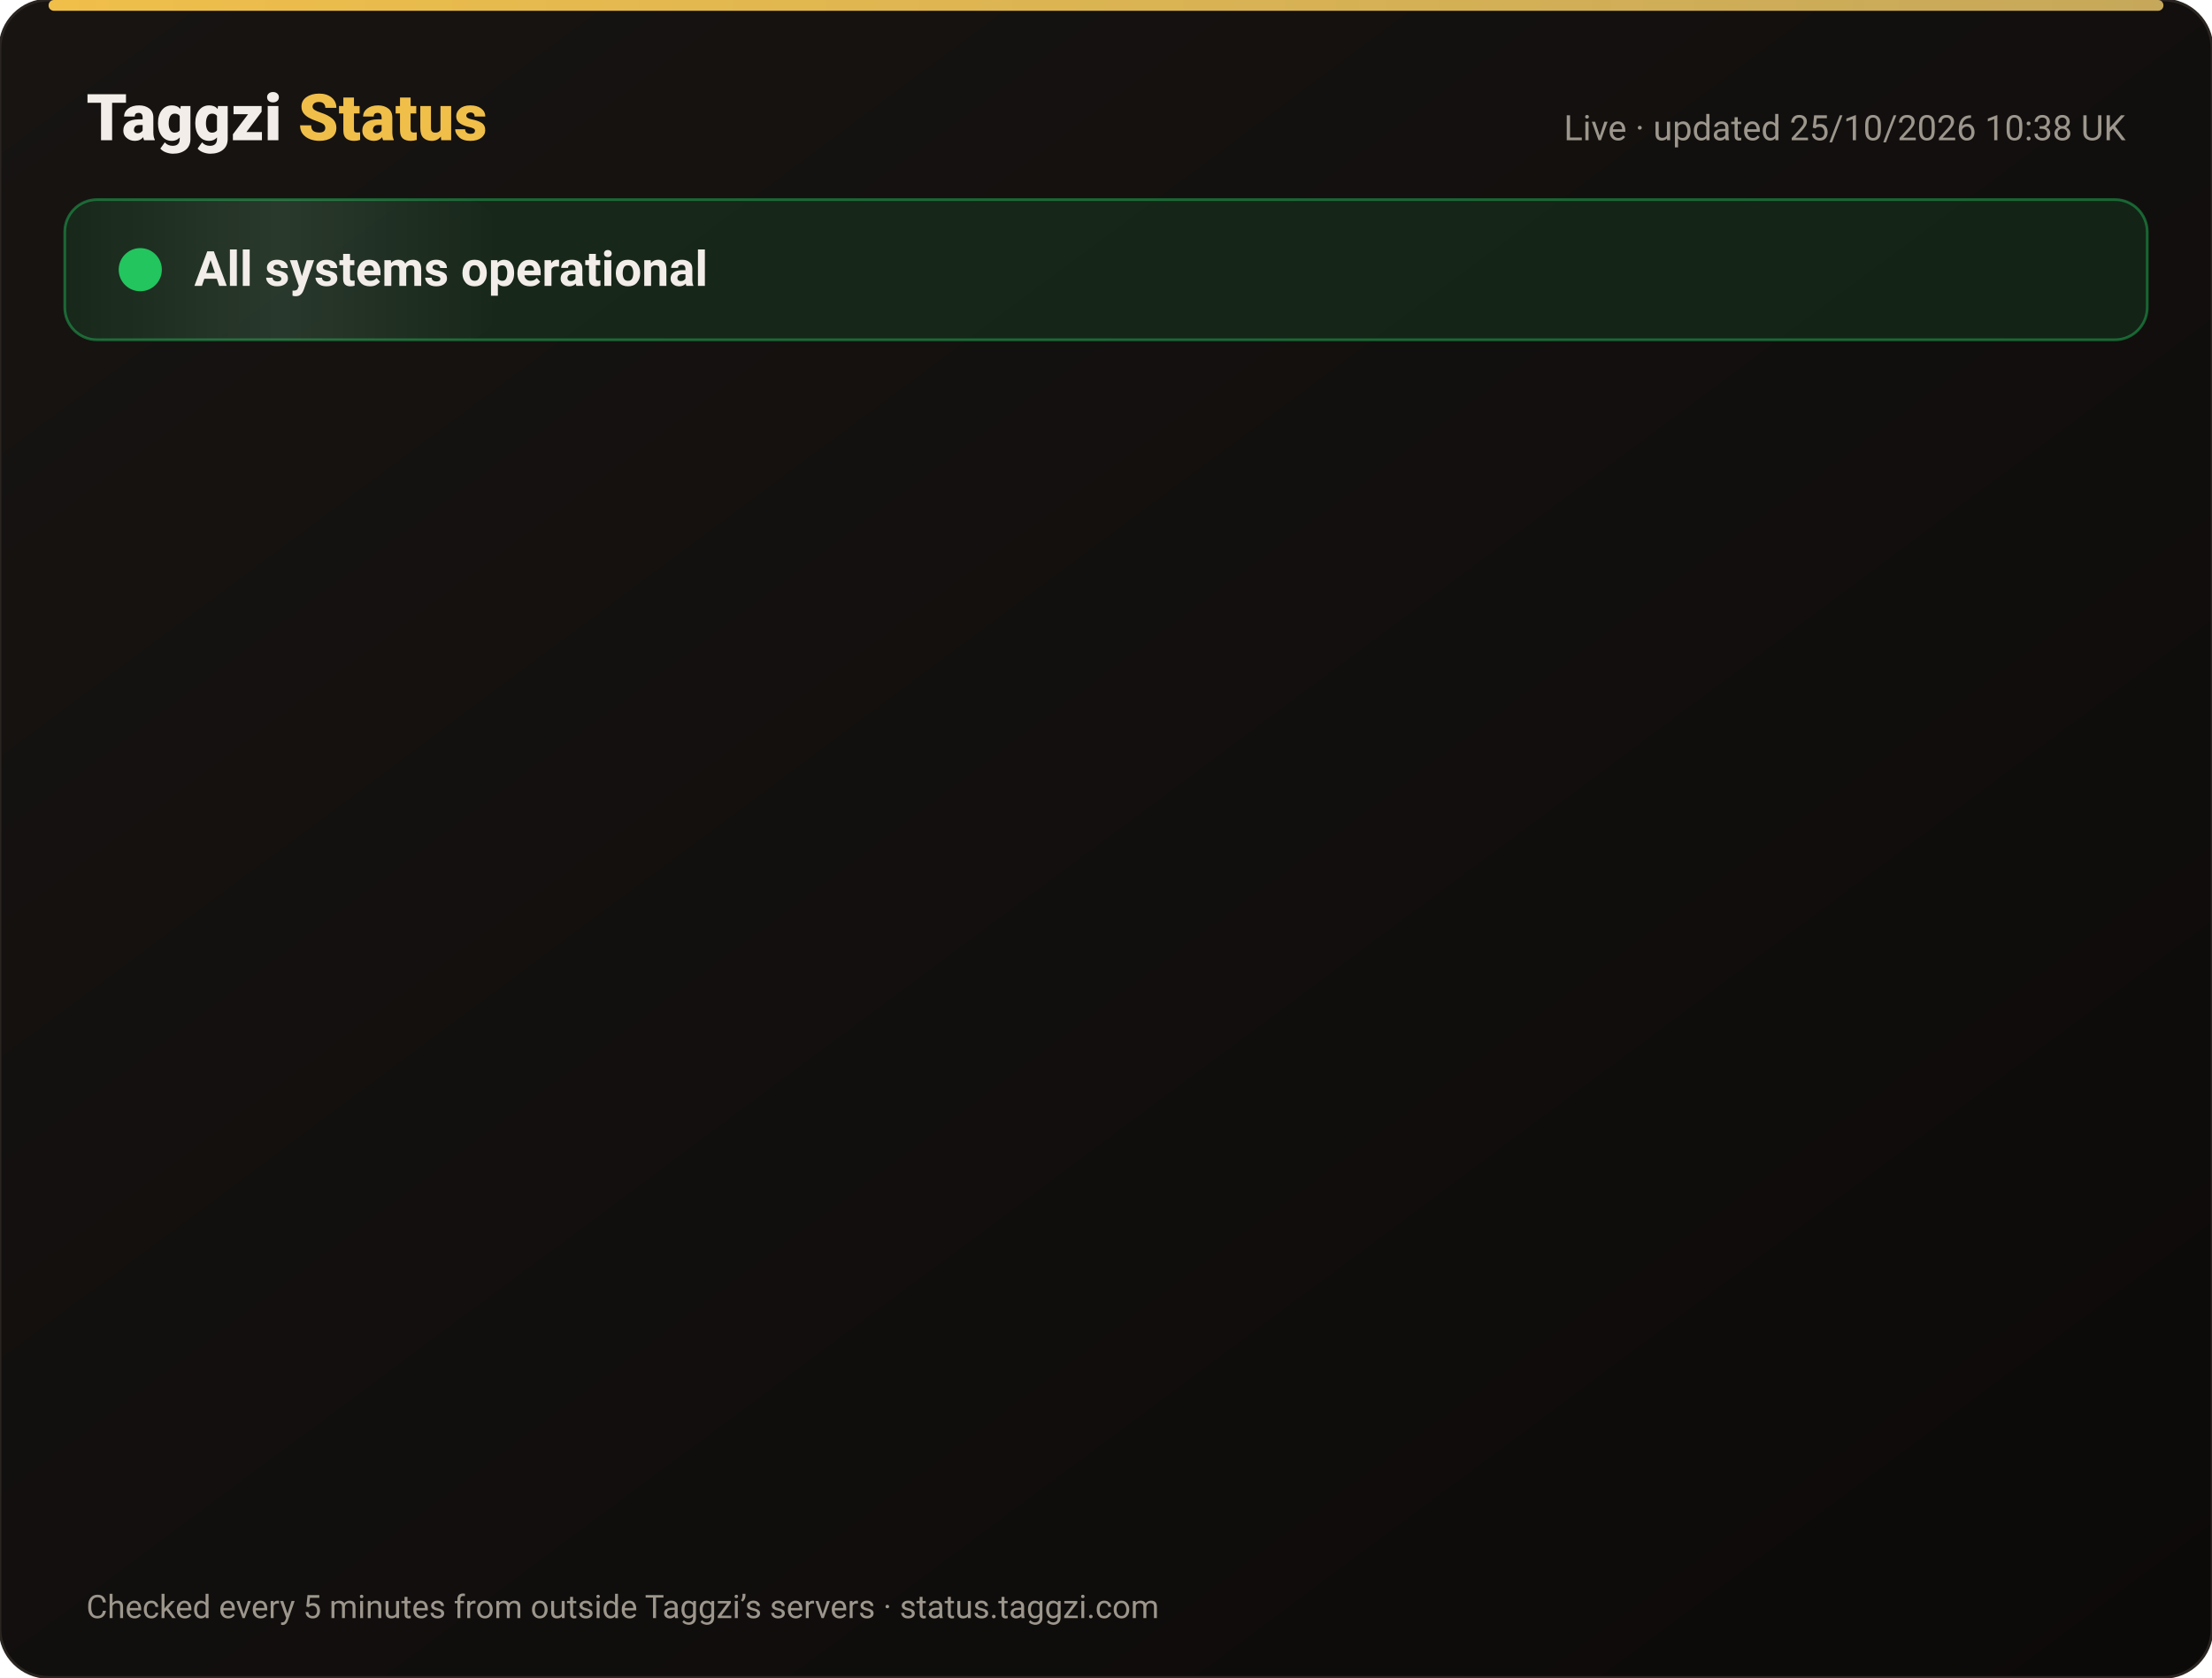
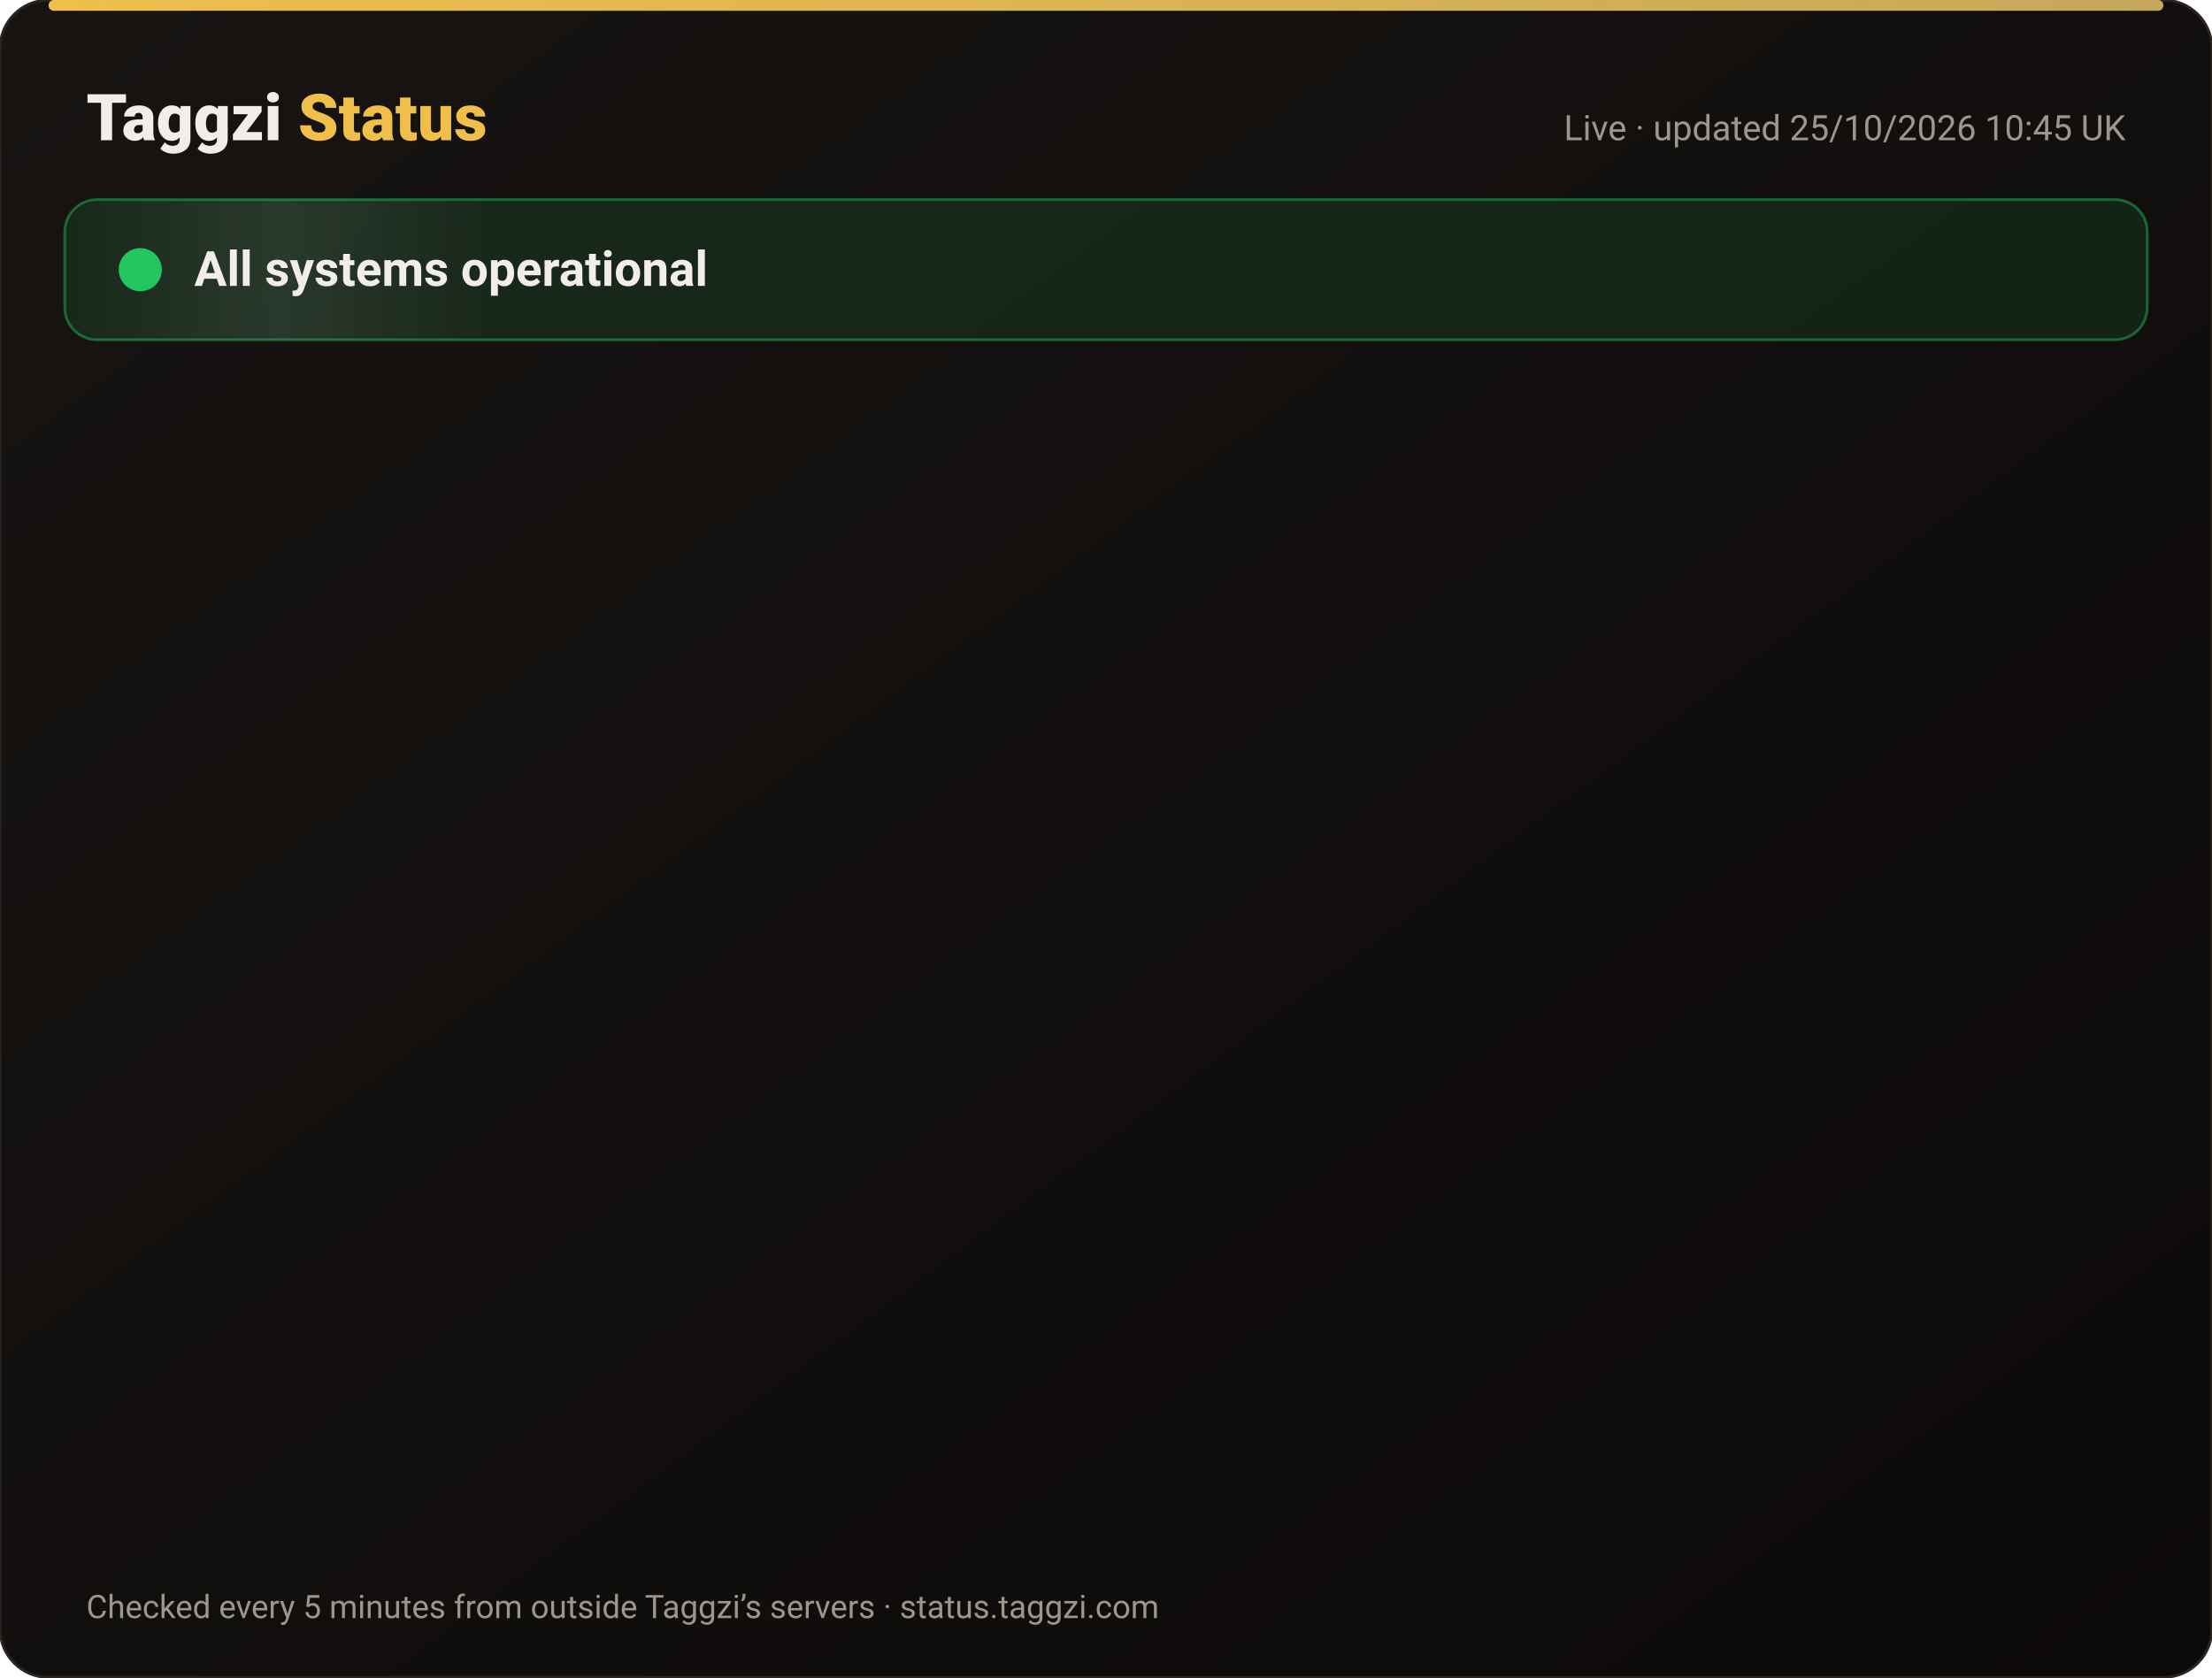
<svg xmlns="http://www.w3.org/2000/svg" width="820" height="622" viewBox="0 0 820 622" font-family="-apple-system,Segoe UI,Roboto,Helvetica,Arial,sans-serif">
  <defs>
    <linearGradient id="bg" x1="0" y1="0" x2="1" y2="1">
      <stop offset="0" stop-color="#171412" />
      <stop offset="1" stop-color="#0C0A09" />
    </linearGradient>
    <linearGradient id="gold" x1="0" x2="1">
      <stop offset="0" stop-color="#F0BF4A" />
      <stop offset="1" stop-color="#c6a85b" />
    </linearGradient>
    <linearGradient id="shine" x1="0" x2="1">
      <stop offset="0" stop-color="#fff" stop-opacity="0" />
      <stop offset=".5" stop-color="#fff" stop-opacity=".08" />
      <stop offset="1" stop-color="#fff" stop-opacity="0" />
    </linearGradient>
  </defs>
  <rect width="820" height="622" rx="18" fill="url(#bg)" stroke="#2a2521" />
  <rect x="18" y="0" width="784" height="4" rx="2" fill="url(#gold)" />
  <text x="32" y="52" font-size="24" font-weight="800" fill="#F2EDE8">Taggzi <tspan fill="#F0BF4A">Status</tspan>
  </text>
-   <text x="788" y="52" font-size="13" fill="#9C968C" text-anchor="end">Live · updated 25/10/2026 10:38 UK</text>
+   <text x="788" y="52" font-size="13" fill="#9C968C" text-anchor="end">Live · updated 25/10/2026 10:45 UK</text>
  <rect x="24" y="74" width="772" height="52" rx="12" fill="#22c55e" fill-opacity=".12" stroke="#22c55e" stroke-opacity=".45" />
  <rect x="24" y="74" width="160" height="52" rx="12" fill="url(#shine)">
    <animate attributeName="x" from="-160" to="820" dur="4s" repeatCount="indefinite" />
  </rect>
  <circle cx="52" cy="100" r="7" fill="#22c55e" />
  <circle cx="52" cy="100" r="7" fill="none" stroke="#22c55e" stroke-width="2">
    <animate attributeName="r" values="7;15;7" dur="2s" repeatCount="indefinite" />
    <animate attributeName="opacity" values=".9;0;.9" dur="2s" repeatCount="indefinite" />
  </circle>
  <text x="72" y="106" font-size="18" font-weight="700" fill="#F2EDE8">All systems operational</text>
  <g opacity="0">
    <animate attributeName="opacity" from="0" to="1" begin="0.00s" dur=".6s" fill="freeze" />
    <line x1="32" y1="188" x2="788" y2="188" stroke="#2a2521" />
    <circle cx="44" cy="166" r="6" fill="#22c55e">
      <animate attributeName="opacity" values="1;.45;1" dur="2.4s" begin="0.00s" repeatCount="indefinite" />
    </circle>
    <text x="62" y="171" font-size="15" font-weight="650" fill="#F2EDE8">Website</text>
    <text x="630" y="171" font-size="13" fill="#9C968C" text-anchor="end">99.97% uptime</text>
    <rect x="648" y="154" width="140" height="24" rx="12" fill="#22c55e" fill-opacity=".14" stroke="#22c55e" stroke-opacity=".5" />
    <text x="718" y="171" font-size="12" font-weight="700" fill="#22c55e" text-anchor="middle">Operational</text>
  </g>
  <g opacity="0">
    <animate attributeName="opacity" from="0" to="1" begin="0.15s" dur=".6s" fill="freeze" />
    <line x1="32" y1="234" x2="788" y2="234" stroke="#2a2521" />
    <circle cx="44" cy="212" r="6" fill="#22c55e">
      <animate attributeName="opacity" values="1;.45;1" dur="2.4s" begin="0.15s" repeatCount="indefinite" />
    </circle>
    <text x="62" y="217" font-size="15" font-weight="650" fill="#F2EDE8">Tag scans</text>
    <text x="630" y="217" font-size="13" fill="#9C968C" text-anchor="end">99.97% uptime</text>
    <rect x="648" y="200" width="140" height="24" rx="12" fill="#22c55e" fill-opacity=".14" stroke="#22c55e" stroke-opacity=".5" />
    <text x="718" y="217" font-size="12" font-weight="700" fill="#22c55e" text-anchor="middle">Operational</text>
  </g>
  <g opacity="0">
    <animate attributeName="opacity" from="0" to="1" begin="0.30s" dur=".6s" fill="freeze" />
    <line x1="32" y1="280" x2="788" y2="280" stroke="#2a2521" />
    <circle cx="44" cy="258" r="6" fill="#22c55e">
      <animate attributeName="opacity" values="1;.45;1" dur="2.4s" begin="0.30s" repeatCount="indefinite" />
    </circle>
    <text x="62" y="263" font-size="15" font-weight="650" fill="#F2EDE8">Manual tag lookup</text>
    <text x="630" y="263" font-size="13" fill="#9C968C" text-anchor="end">99.97% uptime</text>
    <rect x="648" y="246" width="140" height="24" rx="12" fill="#22c55e" fill-opacity=".14" stroke="#22c55e" stroke-opacity=".5" />
    <text x="718" y="263" font-size="12" font-weight="700" fill="#22c55e" text-anchor="middle">Operational</text>
  </g>
  <g opacity="0">
    <animate attributeName="opacity" from="0" to="1" begin="0.45s" dur=".6s" fill="freeze" />
    <line x1="32" y1="326" x2="788" y2="326" stroke="#2a2521" />
    <circle cx="44" cy="304" r="6" fill="#22c55e">
      <animate attributeName="opacity" values="1;.45;1" dur="2.4s" begin="0.45s" repeatCount="indefinite" />
    </circle>
    <text x="62" y="309" font-size="15" font-weight="650" fill="#F2EDE8">App &amp; login</text>
    <text x="630" y="309" font-size="13" fill="#9C968C" text-anchor="end">99.97% uptime</text>
    <rect x="648" y="292" width="140" height="24" rx="12" fill="#22c55e" fill-opacity=".14" stroke="#22c55e" stroke-opacity=".5" />
    <text x="718" y="309" font-size="12" font-weight="700" fill="#22c55e" text-anchor="middle">Operational</text>
  </g>
  <g opacity="0">
    <animate attributeName="opacity" from="0" to="1" begin="0.60s" dur=".6s" fill="freeze" />
    <line x1="32" y1="372" x2="788" y2="372" stroke="#2a2521" />
    <circle cx="44" cy="350" r="6" fill="#22c55e">
      <animate attributeName="opacity" values="1;.45;1" dur="2.4s" begin="0.60s" repeatCount="indefinite" />
    </circle>
    <text x="62" y="355" font-size="15" font-weight="650" fill="#F2EDE8">Community alerts</text>
    <text x="630" y="355" font-size="13" fill="#9C968C" text-anchor="end">99.97% uptime</text>
    <rect x="648" y="338" width="140" height="24" rx="12" fill="#22c55e" fill-opacity=".14" stroke="#22c55e" stroke-opacity=".5" />
    <text x="718" y="355" font-size="12" font-weight="700" fill="#22c55e" text-anchor="middle">Operational</text>
  </g>
  <g opacity="0">
    <animate attributeName="opacity" from="0" to="1" begin="0.75s" dur=".6s" fill="freeze" />
    <line x1="32" y1="418" x2="788" y2="418" stroke="#2a2521" />
    <circle cx="44" cy="396" r="6" fill="#22c55e">
      <animate attributeName="opacity" values="1;.45;1" dur="2.4s" begin="0.75s" repeatCount="indefinite" />
    </circle>
    <text x="62" y="401" font-size="15" font-weight="650" fill="#F2EDE8">Private calling</text>
    <text x="630" y="401" font-size="13" fill="#9C968C" text-anchor="end">99.97% uptime</text>
    <rect x="648" y="384" width="140" height="24" rx="12" fill="#22c55e" fill-opacity=".14" stroke="#22c55e" stroke-opacity=".5" />
    <text x="718" y="401" font-size="12" font-weight="700" fill="#22c55e" text-anchor="middle">Operational</text>
  </g>
  <g opacity="0">
    <animate attributeName="opacity" from="0" to="1" begin="0.90s" dur=".6s" fill="freeze" />
    <line x1="32" y1="464" x2="788" y2="464" stroke="#2a2521" />
    <circle cx="44" cy="442" r="6" fill="#22c55e">
      <animate attributeName="opacity" values="1;.45;1" dur="2.4s" begin="0.90s" repeatCount="indefinite" />
    </circle>
    <text x="62" y="447" font-size="15" font-weight="650" fill="#F2EDE8">Payments</text>
    <text x="630" y="447" font-size="13" fill="#9C968C" text-anchor="end">99.96% uptime</text>
    <rect x="648" y="430" width="140" height="24" rx="12" fill="#22c55e" fill-opacity=".14" stroke="#22c55e" stroke-opacity=".5" />
    <text x="718" y="447" font-size="12" font-weight="700" fill="#22c55e" text-anchor="middle">Operational</text>
  </g>
  <g opacity="0">
    <animate attributeName="opacity" from="0" to="1" begin="1.05s" dur=".6s" fill="freeze" />
    <line x1="32" y1="510" x2="788" y2="510" stroke="#2a2521" />
    <circle cx="44" cy="488" r="6" fill="#22c55e">
      <animate attributeName="opacity" values="1;.45;1" dur="2.4s" begin="1.05s" repeatCount="indefinite" />
    </circle>
    <text x="62" y="493" font-size="15" font-weight="650" fill="#F2EDE8">Email &amp; support</text>
    <text x="630" y="493" font-size="13" fill="#9C968C" text-anchor="end">99.97% uptime</text>
    <rect x="648" y="476" width="140" height="24" rx="12" fill="#22c55e" fill-opacity=".14" stroke="#22c55e" stroke-opacity=".5" />
    <text x="718" y="493" font-size="12" font-weight="700" fill="#22c55e" text-anchor="middle">Operational</text>
  </g>
  <g opacity="0">
    <animate attributeName="opacity" from="0" to="1" begin="1.20s" dur=".6s" fill="freeze" />
    <line x1="32" y1="556" x2="788" y2="556" stroke="#2a2521" />
    <circle cx="44" cy="534" r="6" fill="#22c55e">
      <animate attributeName="opacity" values="1;.45;1" dur="2.4s" begin="1.20s" repeatCount="indefinite" />
    </circle>
    <text x="62" y="539" font-size="15" font-weight="650" fill="#F2EDE8">Secure connection (SSL)</text>
    <text x="630" y="539" font-size="13" fill="#9C968C" text-anchor="end">100.00% uptime</text>
    <rect x="648" y="522" width="140" height="24" rx="12" fill="#22c55e" fill-opacity=".14" stroke="#22c55e" stroke-opacity=".5" />
    <text x="718" y="539" font-size="12" font-weight="700" fill="#22c55e" text-anchor="middle">Operational</text>
  </g>
  <text x="32" y="600" font-size="12" fill="#9C968C">Checked every 5 minutes from outside Taggzi’s servers · status.taggzi.com</text>
</svg>
